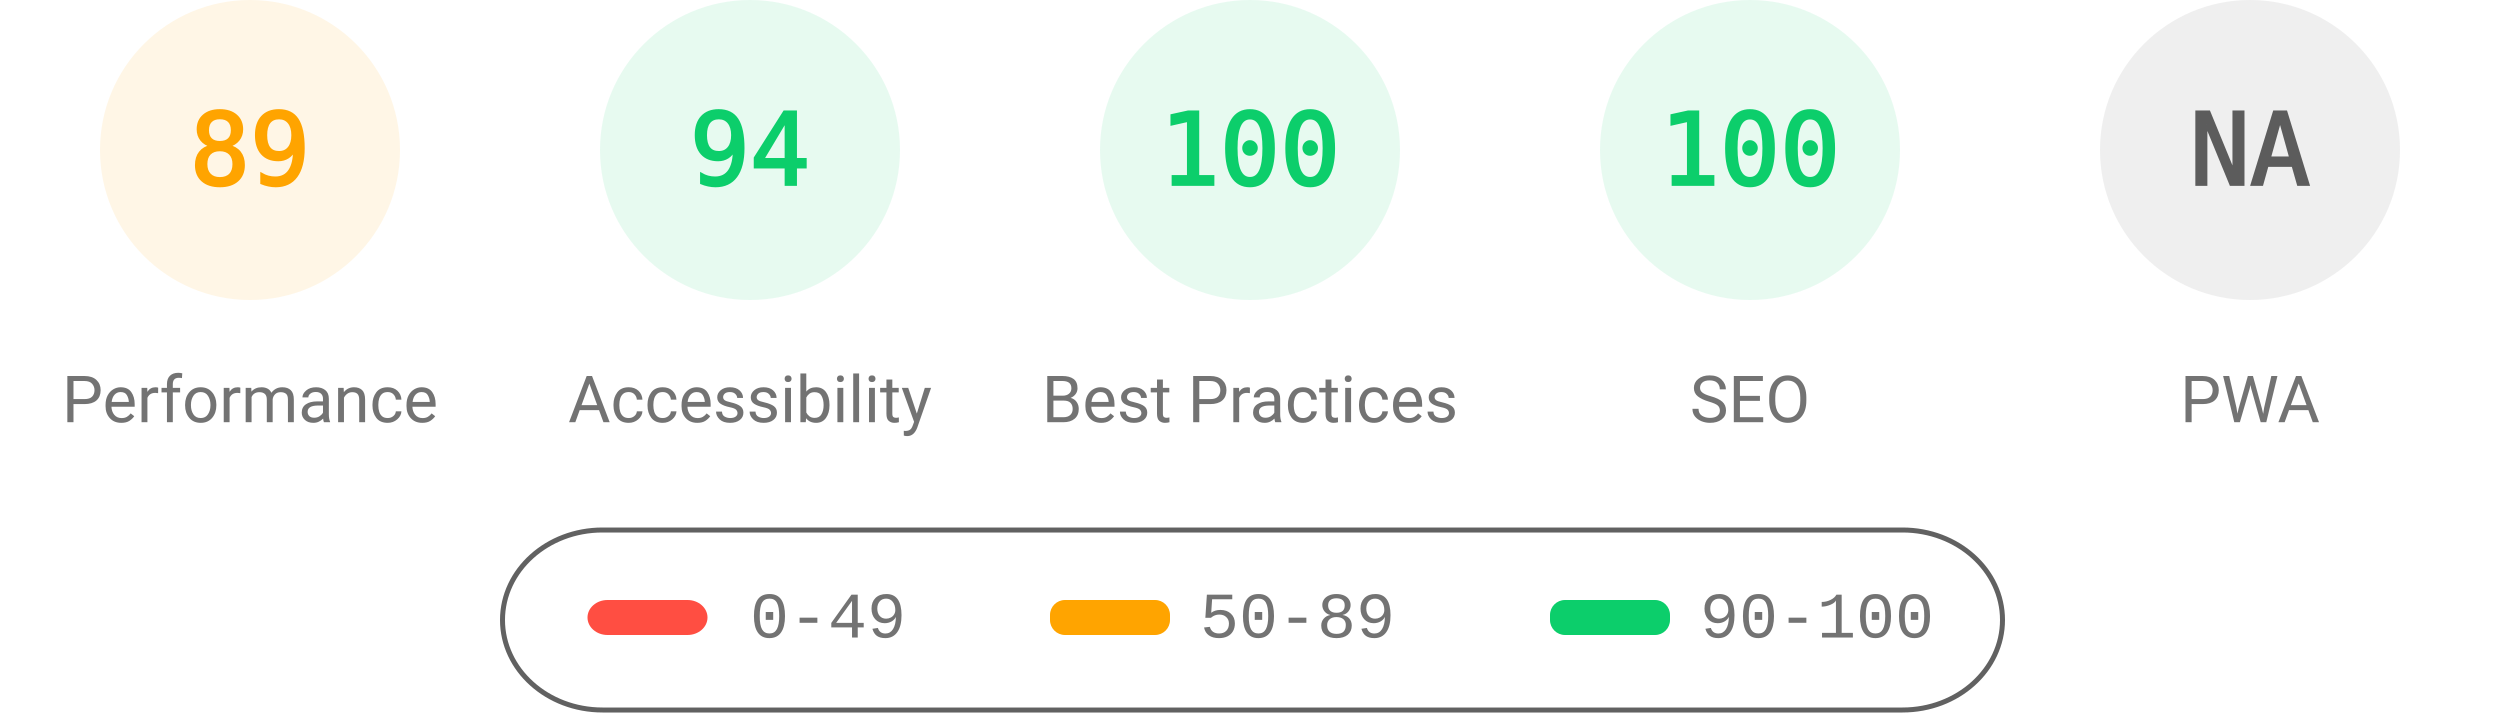
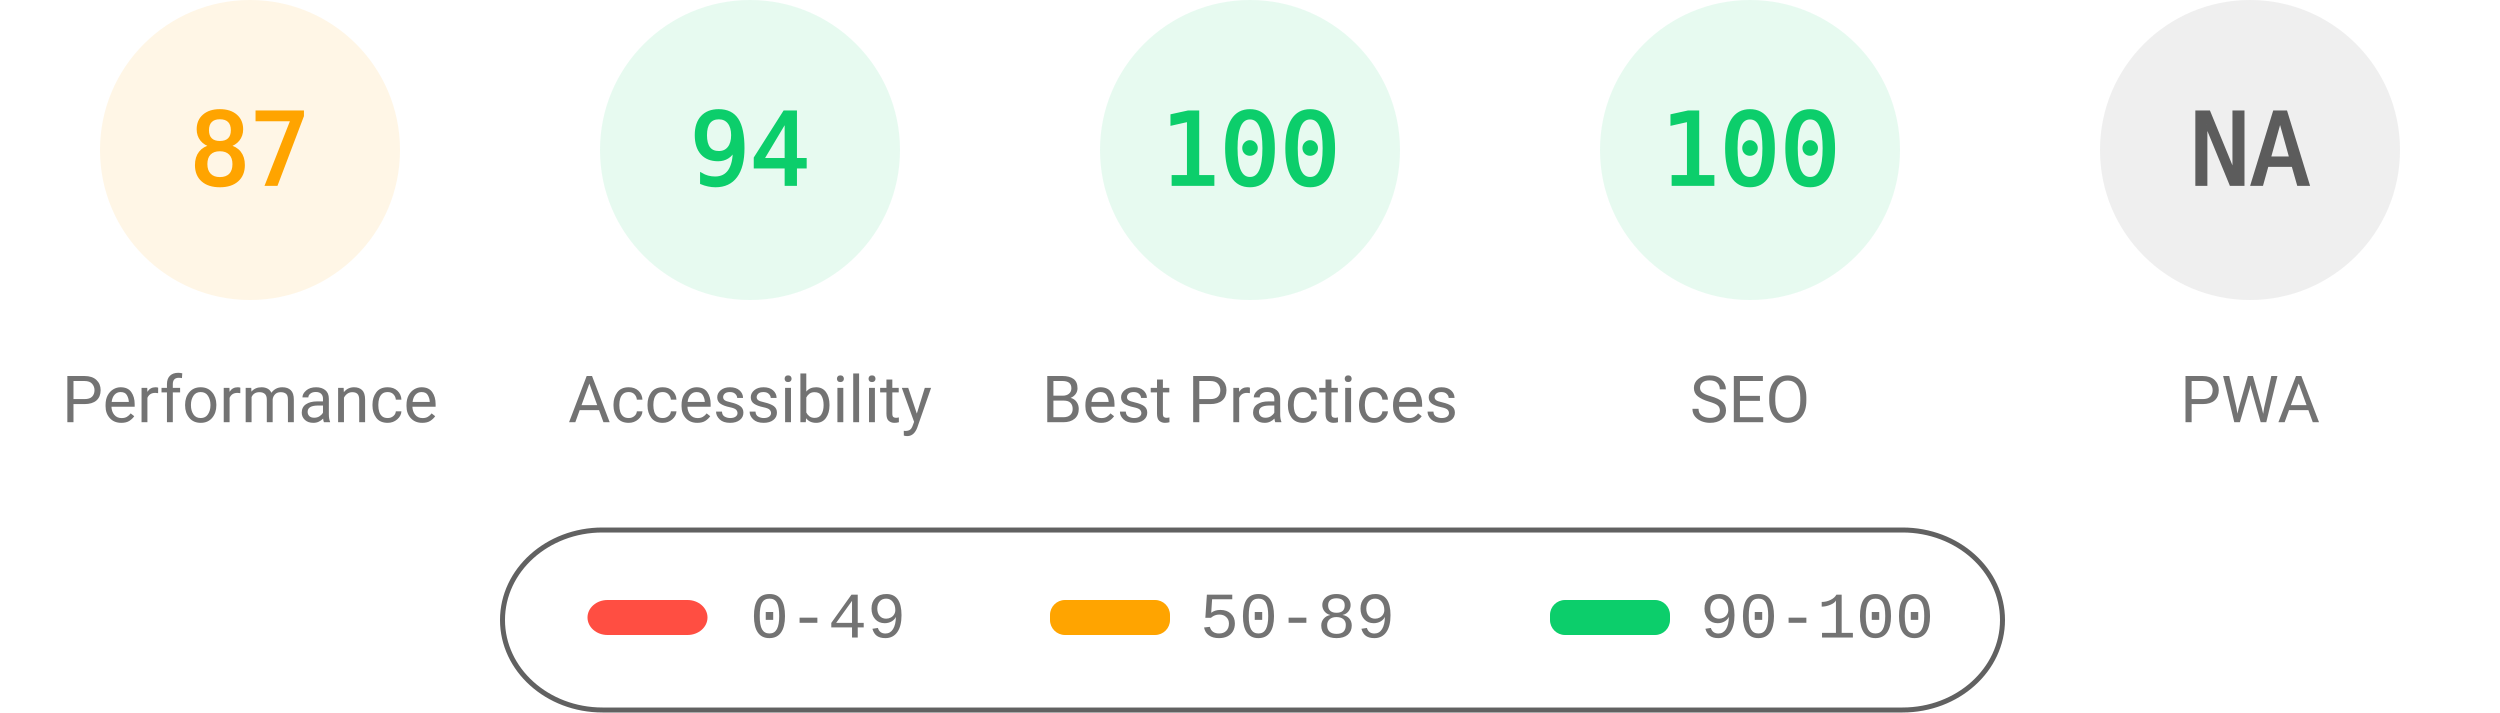
<svg xmlns="http://www.w3.org/2000/svg" fill="none" width="1000" height="285">
  <style>.gauge-base{opacity:.1}.gauge-arc{fill:none;animation-delay:250ms;stroke-linecap:round;transform:rotate(-90deg);transform-origin:100px 60px;animation:load-gauge 1s ease forwards}.guage-text{font-size:40px;font-family:monospace;text-align:center}.guage-red{color:#ff4e42;fill:#ff4e42;stroke:#ff4e42}.guage-orange{color:#ffa400;fill:#ffa400;stroke:#ffa400}.guage-green{color:#0cce6b;fill:#0cce6b;stroke:#0cce6b}.guage-undefined{color:#5c5c5c;fill:#5c5c5c;stroke:#5c5c5c}.guage-title{color:#737373;fill:#737373;stroke:none;font-size:26px;line-height:26px;font-family:Roboto,Halvetica,Arial,sans-serif}@keyframes load-gauge{from{stroke-dasharray:0 352.858}}</style>
  <svg class="guage-div guage-perf guage-orange" viewBox="0 0 200 200" width="200" height="200">
    <circle class="gauge-base" r="56" cx="100" cy="60" stroke-width="8" />
-     <circle class="gauge-arc guage-arc-1" r="56" cx="100" cy="60" stroke-width="8" style="stroke-dasharray:313.154,351.858" />
-     <text class="guage-text" x="100" y="60" alignment-baseline="central" dominant-baseline="central" text-anchor="middle">89</text>
+     <circle class="gauge-arc guage-arc-1" r="56" cx="100" cy="60" stroke-width="8" style="stroke-dasharray:306.116,351.858" />
+     <text class="guage-text" x="100" y="60" alignment-baseline="central" dominant-baseline="central" text-anchor="middle">87</text>
    <text class="guage-title" x="100" y="160" alignment-baseline="central" dominant-baseline="central" text-anchor="middle">Performance</text>
  </svg>
  <svg class="guage-div guage-acc guage-green" viewBox="0 0 200 200" width="200" height="200" x="200">
    <circle class="gauge-base" r="56" cx="100" cy="60" stroke-width="8" />
    <circle class="gauge-arc guage-arc-2" r="56" cx="100" cy="60" stroke-width="8" style="stroke-dasharray:330.747,351.858" />
    <text class="guage-text" x="100" y="60" alignment-baseline="central" dominant-baseline="central" text-anchor="middle">94</text>
    <text class="guage-title" x="100" y="160" alignment-baseline="central" dominant-baseline="central" text-anchor="middle">Accessibility</text>
  </svg>
  <svg class="guage-div guage-best guage-green" viewBox="0 0 200 200" width="200" height="200" x="400">
    <circle class="gauge-base" r="56" cx="100" cy="60" stroke-width="8" />
    <circle class="gauge-arc guage-arc-3" r="56" cx="100" cy="60" stroke-width="8" style="stroke-dasharray:351.858,351.858" />
    <text class="guage-text" x="100" y="60" alignment-baseline="central" dominant-baseline="central" text-anchor="middle">100</text>
    <text class="guage-title" x="100" y="160" alignment-baseline="central" dominant-baseline="central" text-anchor="middle">Best Practices</text>
  </svg>
  <svg class="guage-div guage-seo guage-green" viewBox="0 0 200 200" width="200" height="200" x="600">
    <circle class="gauge-base" r="56" cx="100" cy="60" stroke-width="8" />
    <circle class="gauge-arc guage-arc-4" r="56" cx="100" cy="60" stroke-width="8" style="stroke-dasharray:351.858,351.858" />
    <text class="guage-text" x="100" y="60" alignment-baseline="central" dominant-baseline="central" text-anchor="middle">100</text>
    <text class="guage-title" x="100" y="160" alignment-baseline="central" dominant-baseline="central" text-anchor="middle">SEO</text>
  </svg>
  <svg class="guage-div guage-pwa guage-undefined" viewBox="0 0 200 200" width="200" height="200" x="800">
    <circle class="gauge-base" r="56" cx="100" cy="60" stroke-width="8" />
    <circle class="gauge-arc guage-arc-4" r="56" cx="100" cy="60" stroke-width="8" style="stroke-dasharray:351.858,351.858" />
    <text class="guage-text" x="100" y="60" alignment-baseline="central" dominant-baseline="central" text-anchor="middle">NA</text>
    <text class="guage-title" x="100" y="160" alignment-baseline="central" dominant-baseline="central" text-anchor="middle">PWA</text>
  </svg>
  <svg width="604" height="76" x="200" y="210">
    <path fill="none" id="canvas_background" d="M-1-1h604v80H-1z" />
    <rect fill-opacity="0" stroke="#616161" stroke-width="2" rx="40" id="svg_2" height="72" width="600" y="2" x="1" fill="#000" />
    <rect stroke="#000" rx="8" id="svg_3" height="14" width="48" y="30" x="35" stroke-opacity="null" stroke-width="0" fill="#ff4e42" />
    <rect stroke="#000" rx="6" id="svg_4" height="14" width="48" y="30" x="220" stroke-opacity="null" stroke-width="0" fill="#ffa400" />
    <rect stroke="#000" rx="6" id="svg_5" height="14" width="48" y="30" x="420" stroke-opacity="null" stroke-width="0" fill="#0cce6b" />
    <text xml:space="preserve" text-anchor="start" font-family="'Courier New', Courier, monospace" font-size="26" id="svg_6" y="45" x="100" stroke-opacity="null" stroke-width="0" stroke="#000" fill="#737373">0-49</text>
    <text xml:space="preserve" text-anchor="start" font-family="'Courier New', Courier, monospace" font-size="26" id="svg_7" y="45" x="280" stroke-opacity="null" stroke-width="0" stroke="#000" fill="#737373">50-89</text>
    <text xml:space="preserve" text-anchor="start" font-family="'Courier New', Courier, monospace" font-size="26" id="svg_8" y="45" x="480" stroke-opacity="null" stroke-width="0" stroke="#000" fill="#737373">90-100</text>
  </svg>
</svg>
